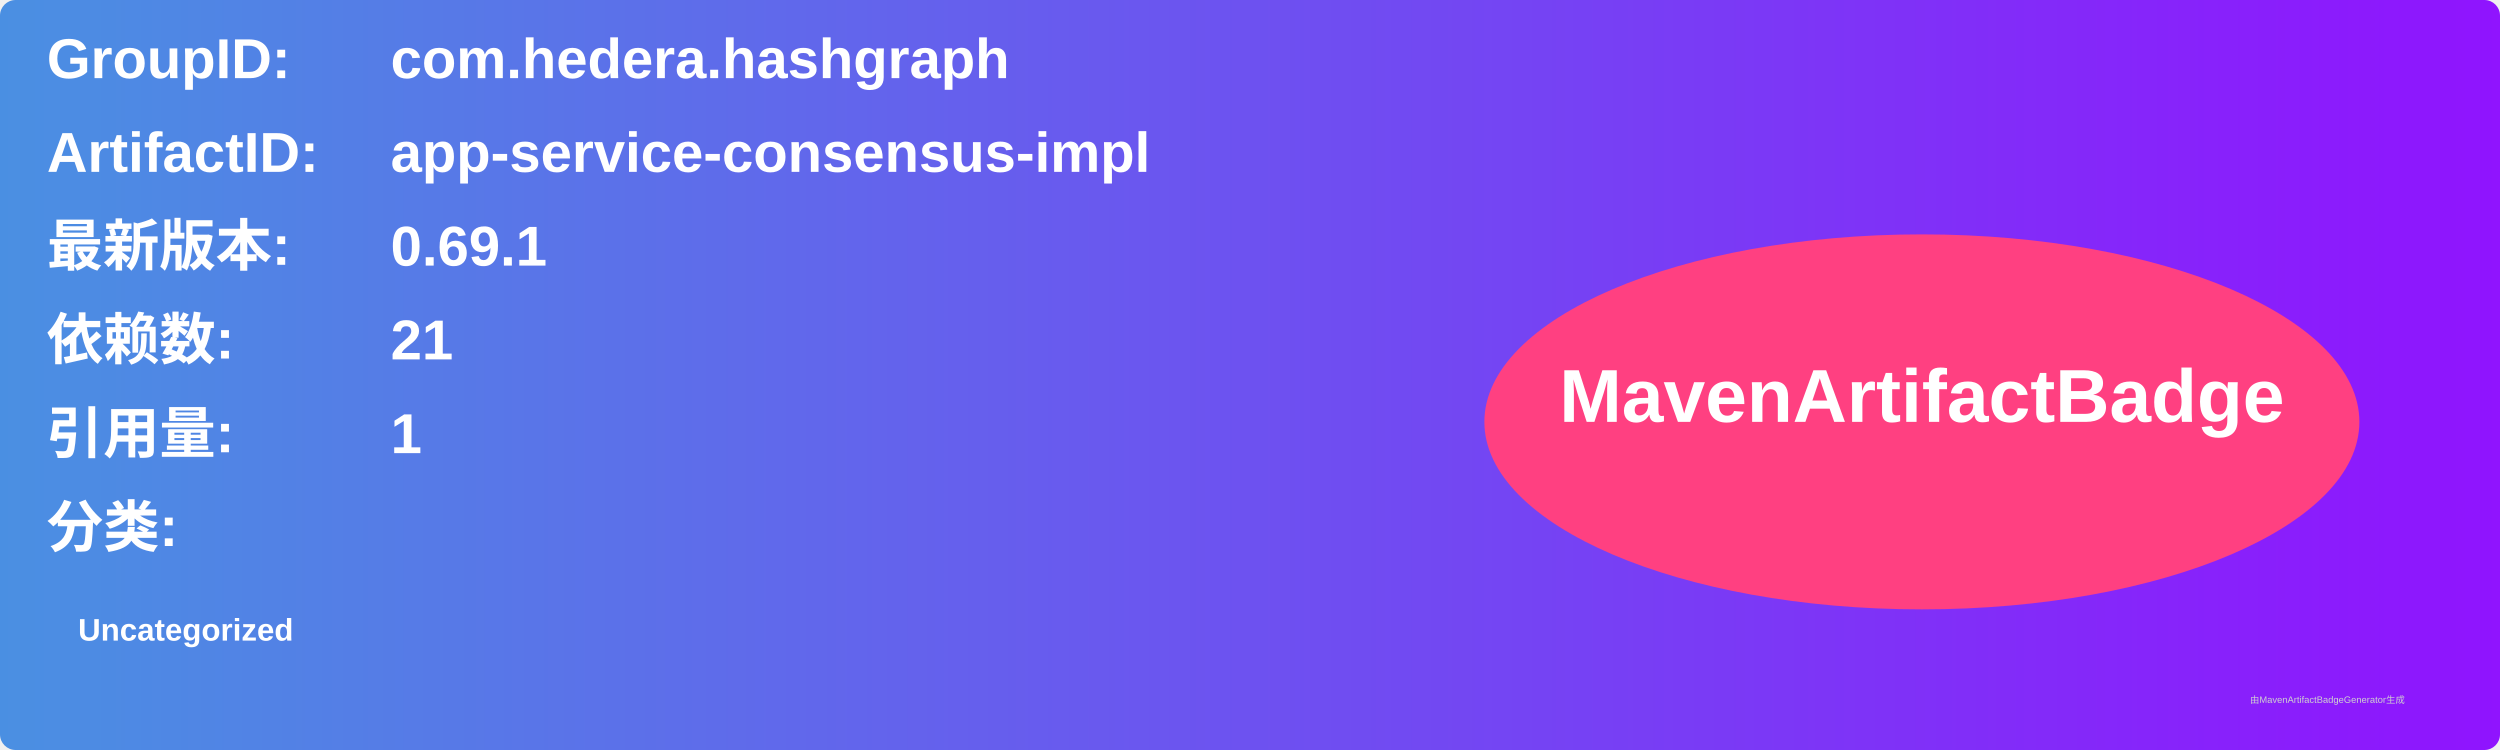
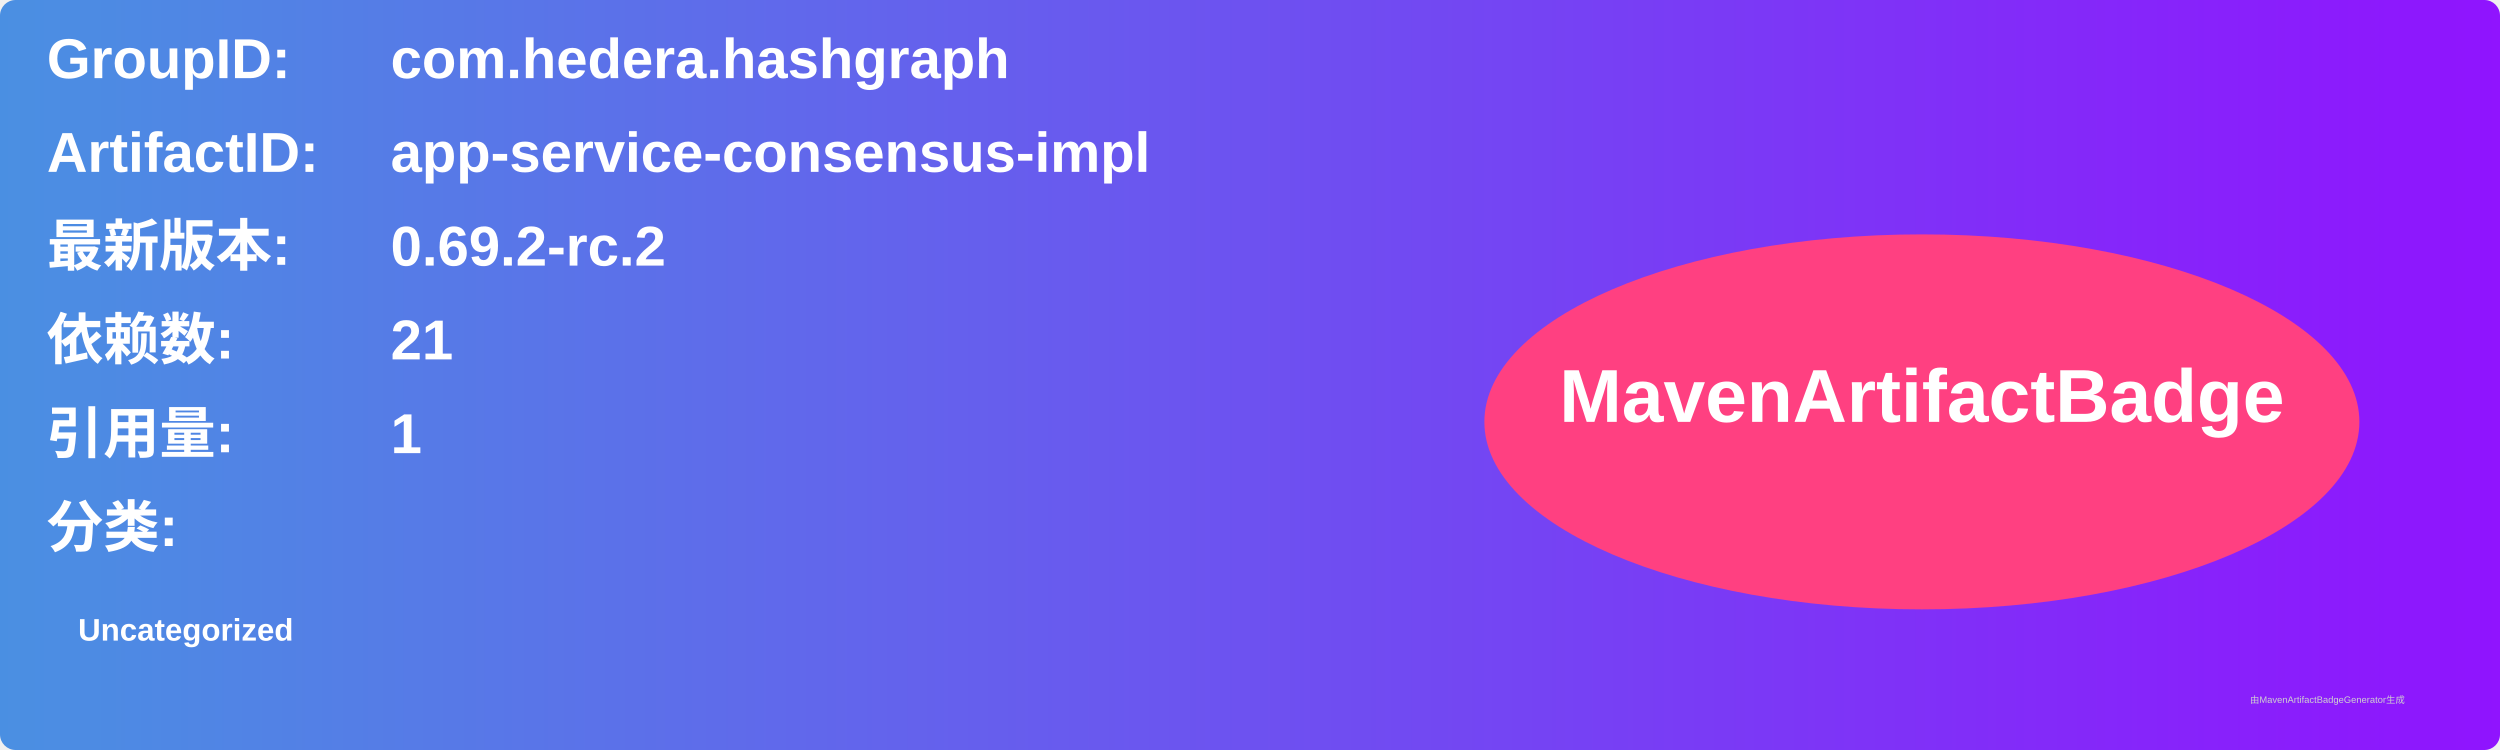
<svg xmlns="http://www.w3.org/2000/svg" width="800" height="240" viewBox="0 0 800 240">
  <linearGradient id="grad" x1="0%" y1="0%" x2="100%" y2="0%">
    <stop offset="0%" stop-color="#4a90e2" />
    <stop offset="100%" stop-color="#9013fe" />
  </linearGradient>
  <rect width="100%" height="100%" rx="5" ry="5" fill="url(#grad)" />
  <g transform="translate(15, 15)">
    <text x="0" y="10" font-family="Arial" font-size="18" fill="white" font-weight="bold" width="260">GroupID:</text>
    <text x="110" y="10" font-family="Arial" font-size="18" fill="white" font-weight="bold" width="460">com.hedera.hashgraph</text>
    <text x="0" y="40" font-family="Arial" font-size="18" fill="white" font-weight="bold" width="260">ArtifactID:</text>
    <text x="110" y="40" font-family="Arial" font-size="18" fill="white" font-weight="bold" width="460">app-service-consensus-impl</text>
    <text x="0" y="70" font-family="Arial" font-size="18" fill="white" font-weight="bold">最新版本:</text>
    <text x="110" y="70" font-family="Arial" font-size="18" fill="white" font-weight="bold">
-       <tspan font-weight="bold">0.69.1</tspan>
+       <tspan font-weight="bold">0.69.2-rc.2</tspan>
    </text>
    <text x="0" y="100" font-family="Arial" font-size="18" fill="white" font-weight="bold">依赖数: </text>
    <text x="110" y="100" font-family="Arial" font-size="18" fill="white">
      <tspan font-weight="bold">21</tspan>
    </text>
    <text x="0" y="130" font-family="Arial" font-size="18" fill="white" font-weight="bold">引用量: </text>
    <text x="110" y="130" font-family="Arial" font-size="18" fill="white">
      <tspan font-weight="bold">1</tspan>
    </text>
    <text x="0" y="160" font-family="Arial" font-size="18" fill="white" font-weight="bold">分类:</text>
    <text x="10" y="190" font-family="Arial" font-size="10" fill="white">
      <tspan font-weight="bold">Uncategorized</tspan>
    </text>
    <ellipse cx="600" cy="120" rx="140" ry="60" fill="#ff4081" />
    <text x="600" y="120" text-anchor="middle" font-family="Arial" font-size="24" fill="white" font-weight="bold">MavenArtifactBadge</text>
  </g>
  <text x="720" y="225" font-family="Arial" font-size="3" fill="#d0d0d0">由MavenArtifactBadgeGenerator生成</text>
</svg>
